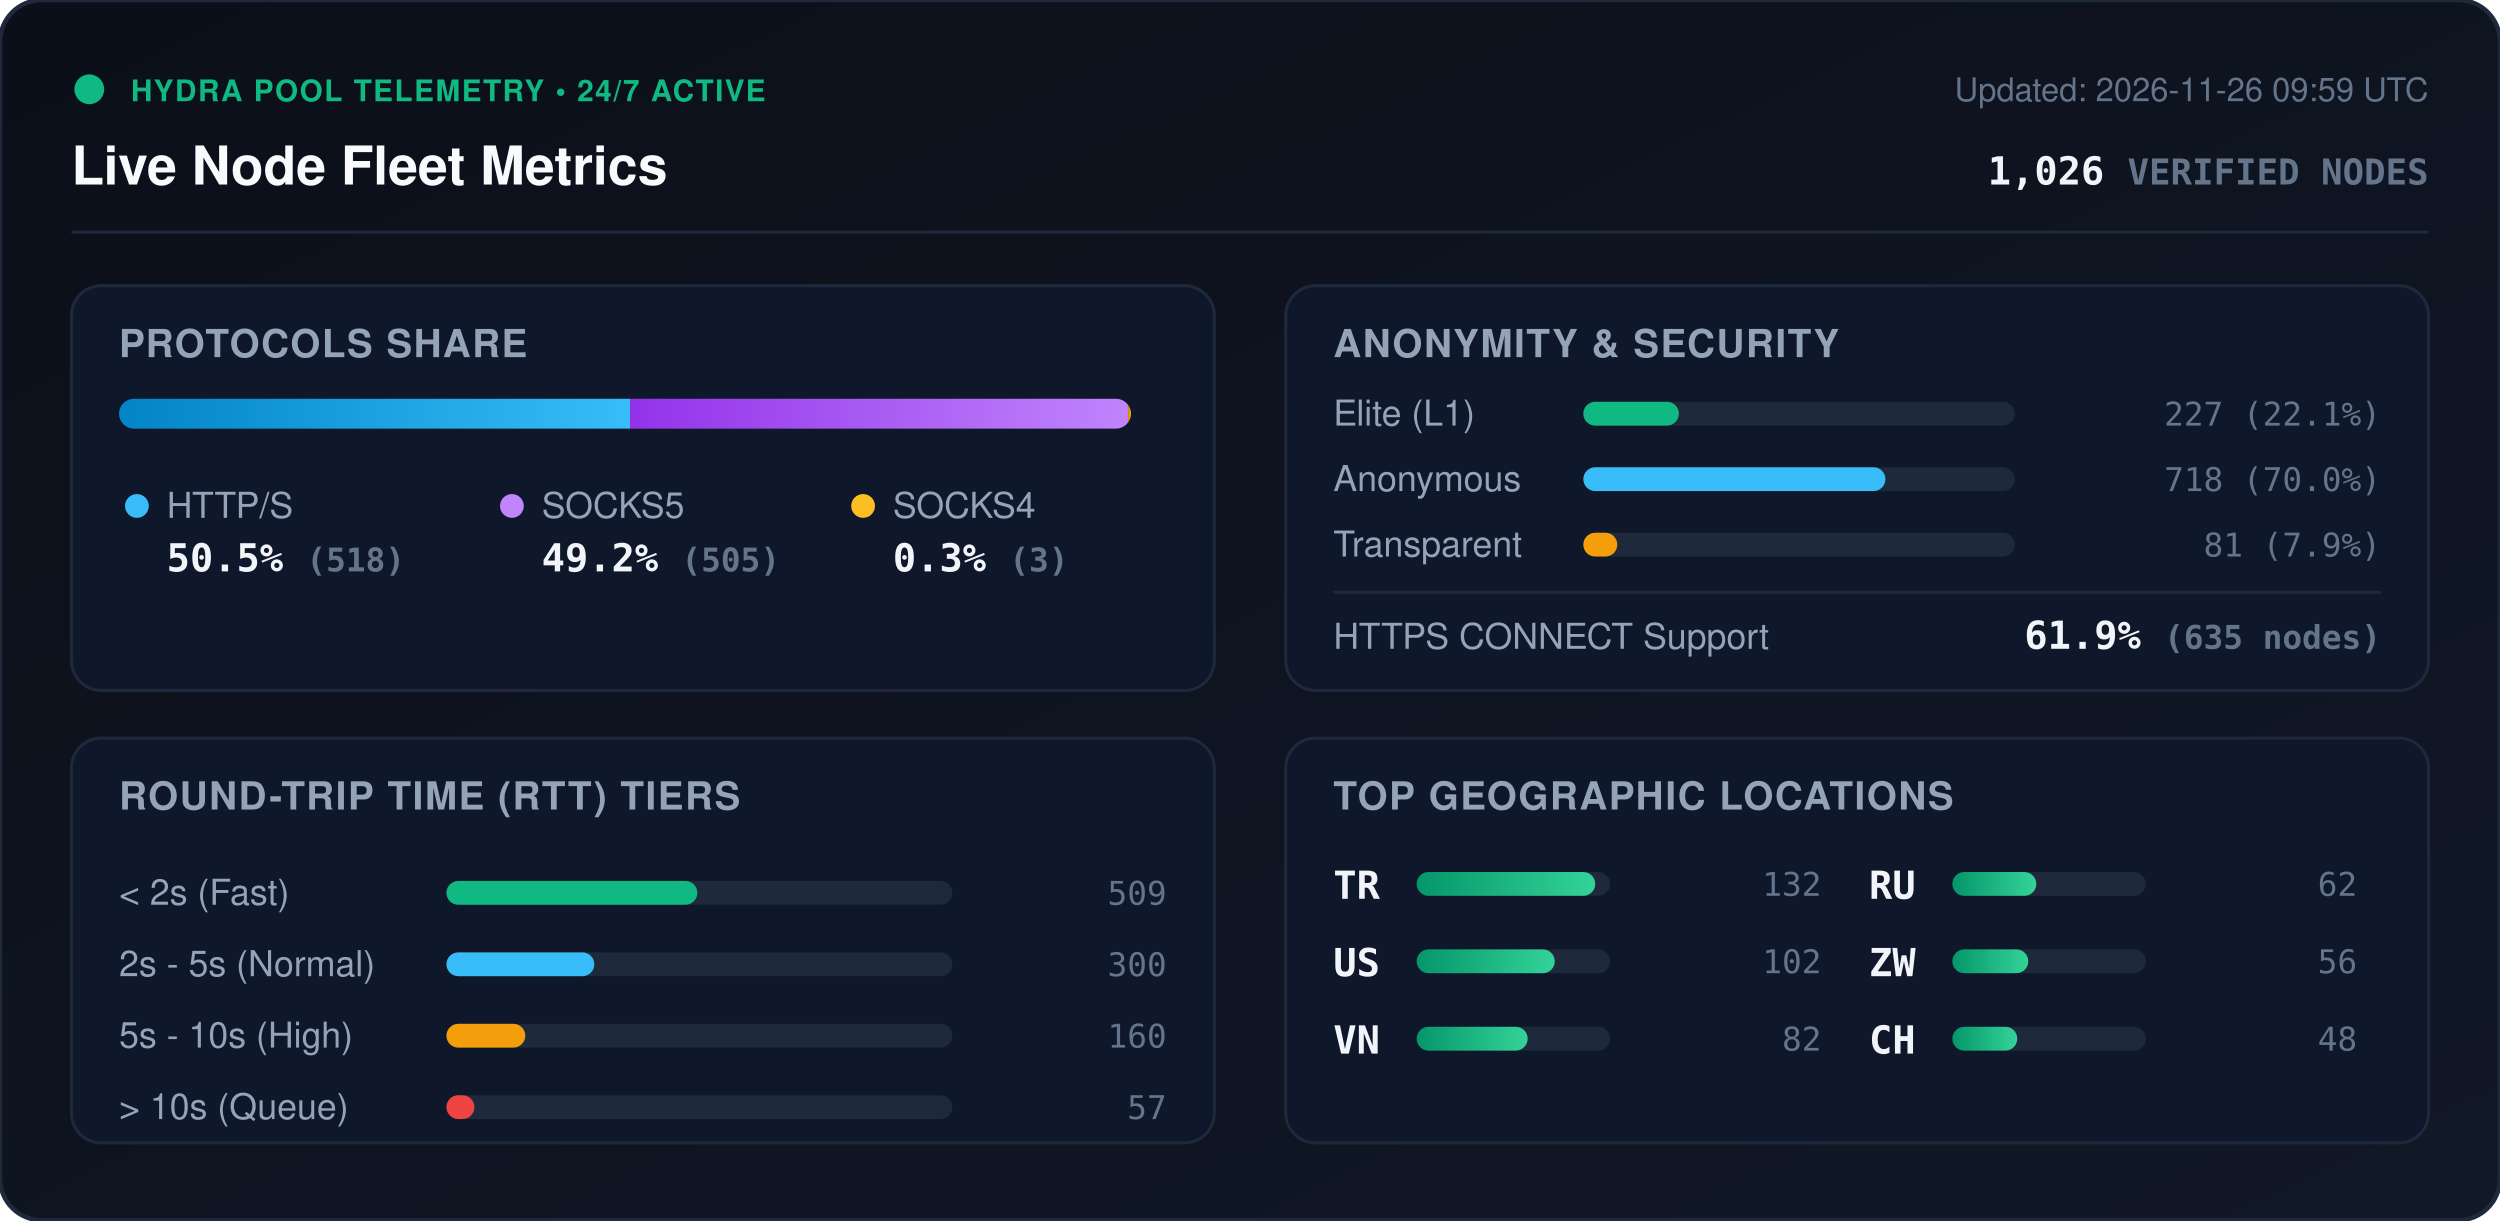
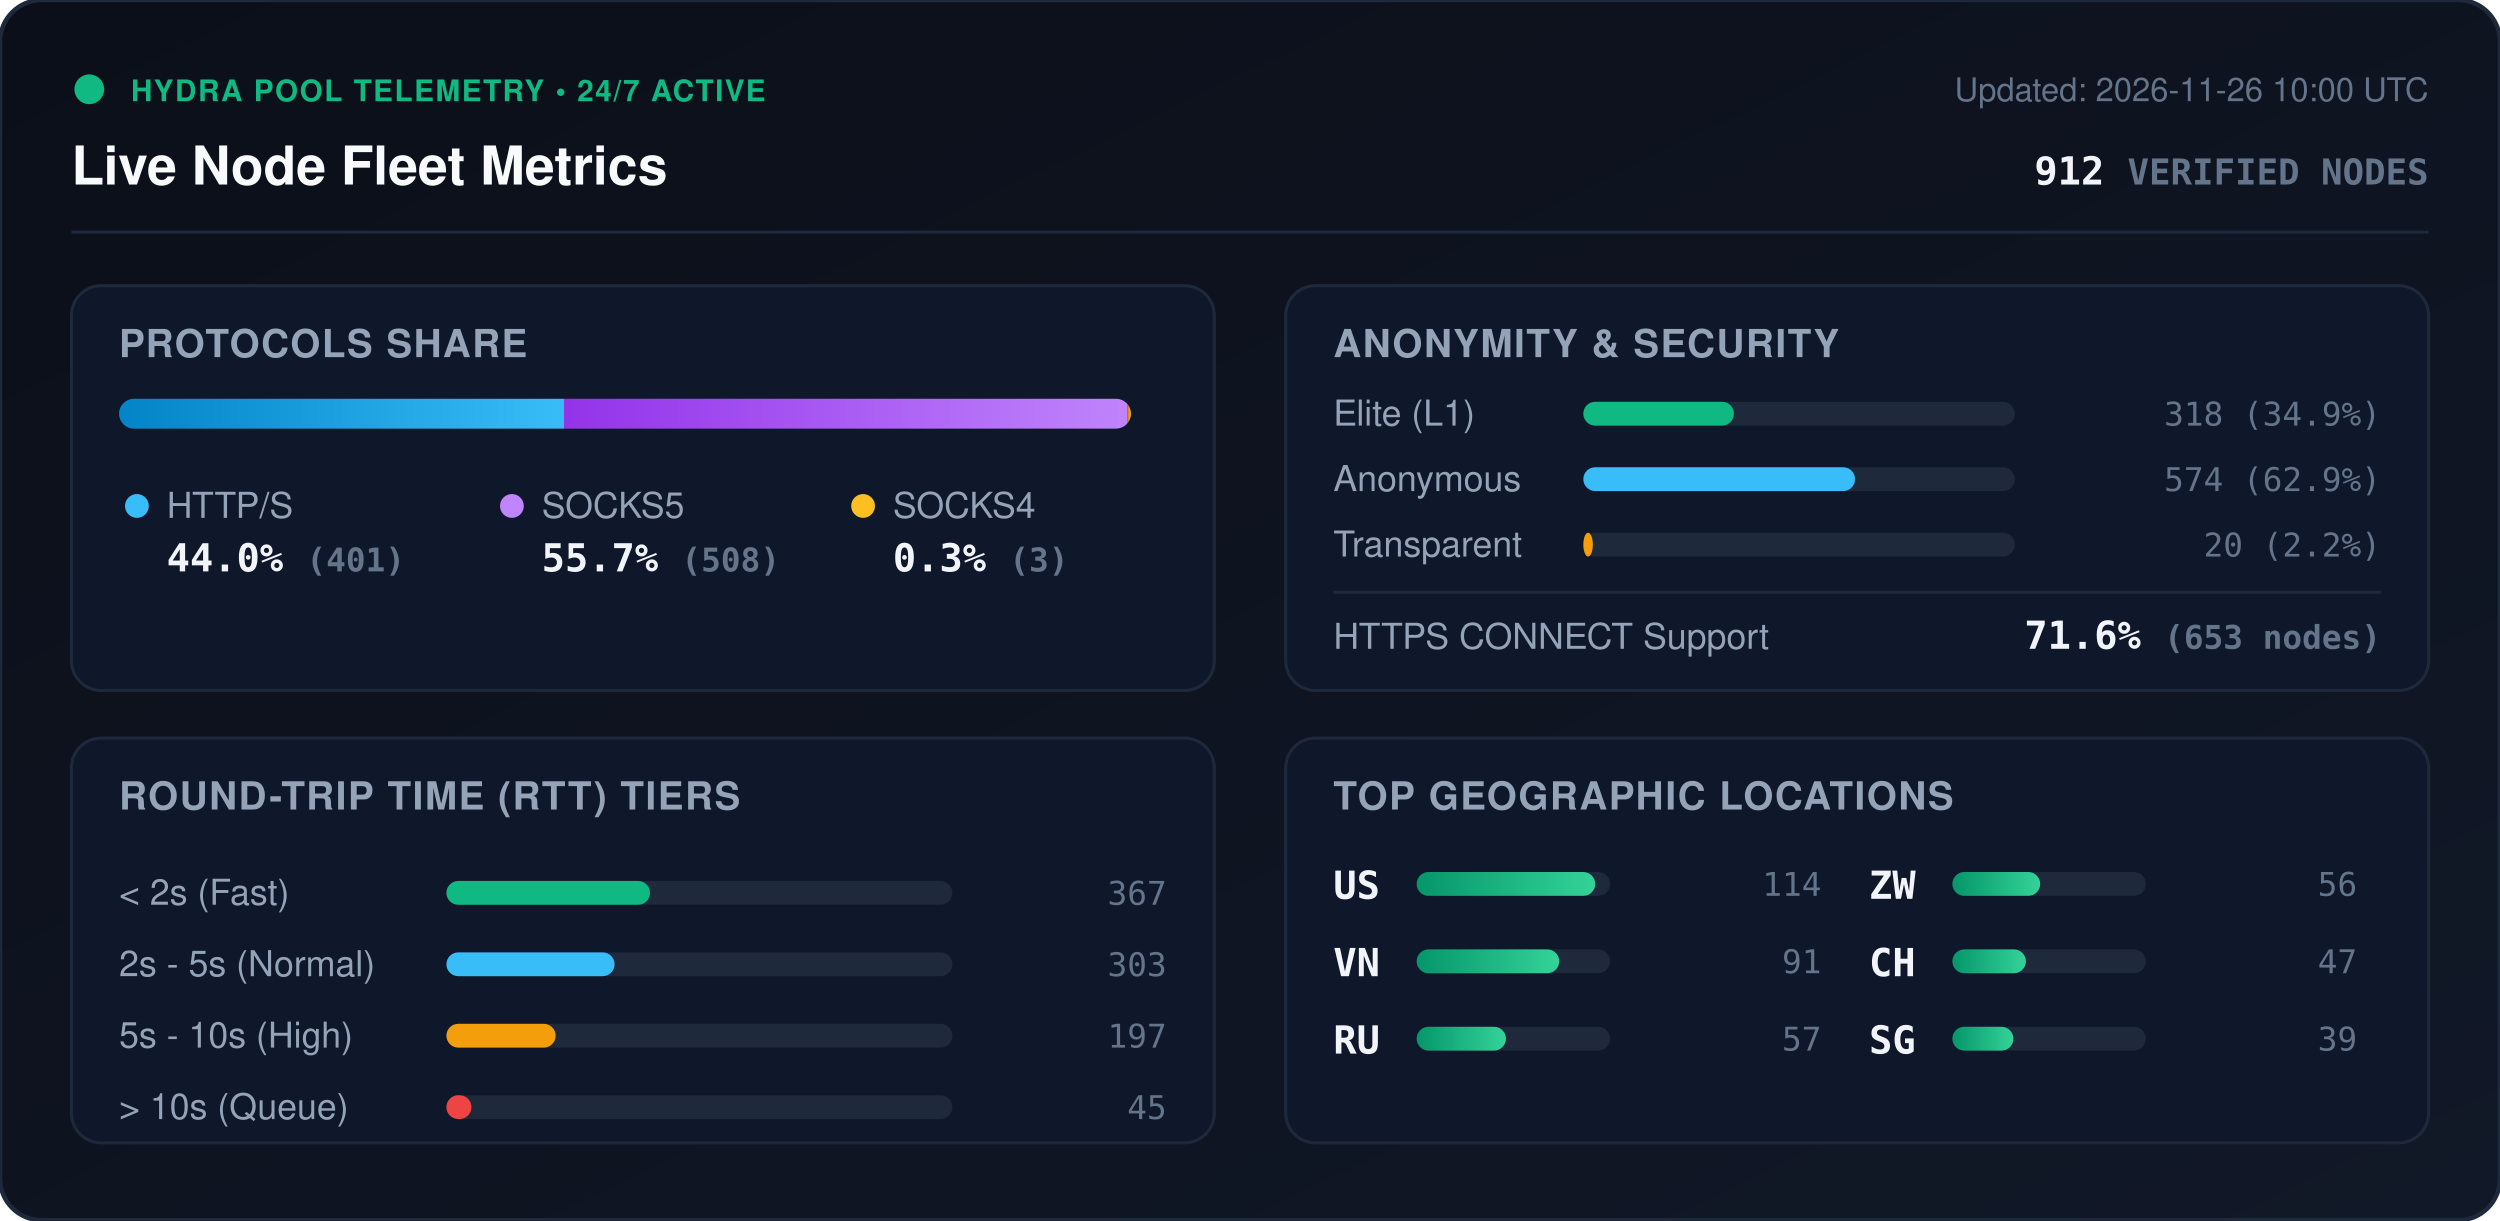
<svg xmlns="http://www.w3.org/2000/svg" viewBox="0 0 840 410" width="840" height="410" style="max-width: 100%; height: auto;">
  <defs>
    <linearGradient id="bg" x1="0%" y1="0%" x2="100%" y2="100%">
      <stop offset="0%" stop-color="#0b0f19" />
      <stop offset="100%" stop-color="#111827" />
    </linearGradient>
    <linearGradient id="bar-http" x1="0%" y1="0%" x2="100%" y2="0%">
      <stop offset="0%" stop-color="#0284c7" />
      <stop offset="100%" stop-color="#38bdf8" />
    </linearGradient>
    <linearGradient id="bar-socks5" x1="0%" y1="0%" x2="100%" y2="0%">
      <stop offset="0%" stop-color="#9333ea" />
      <stop offset="100%" stop-color="#c084fc" />
    </linearGradient>
    <linearGradient id="bar-socks4" x1="0%" y1="0%" x2="100%" y2="0%">
      <stop offset="0%" stop-color="#d97706" />
      <stop offset="100%" stop-color="#fbbf24" />
    </linearGradient>
    <linearGradient id="bar-green" x1="0%" y1="0%" x2="100%" y2="0%">
      <stop offset="0%" stop-color="#059669" />
      <stop offset="100%" stop-color="#34d399" />
    </linearGradient>
    <clipPath id="prog-track-clip">
      <rect width="340.0" height="10" rx="5" />
    </clipPath>
    <style>
      .title { font: 700 18px -apple-system, BlinkMacSystemFont, 'Segoe UI', Helvetica, Arial, sans-serif; fill: #f8fafc; }
      .sub { font: 500 11px -apple-system, BlinkMacSystemFont, 'Segoe UI', Helvetica, Arial, sans-serif; fill: #64748b; }
      .section-hdr { font: 600 13px -apple-system, BlinkMacSystemFont, 'Segoe UI', Helvetica, Arial, sans-serif; fill: #94a3b8; letter-spacing: 0.5px; }
      .metric-val { font: 700 13px -apple-system, BlinkMacSystemFont, 'Segoe UI', Helvetica, Arial, sans-serif; fill: #f1f5f9; }
      .metric-lbl { font: 500 12px -apple-system, BlinkMacSystemFont, 'Segoe UI', Helvetica, Arial, sans-serif; fill: #94a3b8; }
      .badge-txt { font: 700 10px -apple-system, BlinkMacSystemFont, 'Segoe UI', Helvetica, Arial, sans-serif; fill: #10b981; letter-spacing: 0.5px; }
      .mono { font-family: ui-monospace, SFMono-Regular, Menlo, Monaco, Consolas, monospace; }
      .pulse { animation: beacon 2s infinite ease-in-out; }
      @keyframes beacon { 0%, 100% { opacity: 1; } 50% { opacity: 0.35; } }
    </style>
  </defs>
  <rect width="840" height="410" rx="14" fill="url(#bg)" stroke="#1e293b" stroke-width="1.5" />
  <g transform="translate(24, 24)">
    <circle cx="6" cy="6" r="5" fill="#10b981" class="pulse" />
    <text x="20" y="10" class="badge-txt">HYDRA POOL TELEMETRY • 24/7 ACTIVE</text>
    <text x="0" y="38" class="title">Live Node Fleet Metrics</text>
-     <text x="792" y="10" text-anchor="end" class="sub">Updated: 2026-11-26 09:59 UTC</text>
-     <text x="792" y="38" text-anchor="end" class="metric-val mono" fill="#38bdf8">1,026 <tspan font-size="12" fill="#64748b">VERIFIED NODES</tspan>
+     <text x="792" y="10" text-anchor="end" class="sub">Updated: 2026-11-26 10:00 UTC</text>
+     <text x="792" y="38" text-anchor="end" class="metric-val mono" fill="#38bdf8">912 <tspan font-size="12" fill="#64748b">VERIFIED NODES</tspan>
    </text>
  </g>
  <line x1="24" y1="78" x2="816" y2="78" stroke="#1e293b" stroke-width="1" />
  <g transform="translate(24, 96)">
    <rect width="384" height="136" rx="10" fill="#0f172a" stroke="#1e293b" />
    <text x="16" y="24" class="section-hdr">PROTOCOLS SHARE</text>
    <g transform="translate(16, 38)">
      <rect width="340.0" height="10" rx="5" fill="#1e293b" />
      <g clip-path="url(#prog-track-clip)">
-         <rect x="0" width="171.7" height="10" fill="url(#bar-http)" />
-         <rect x="171.7" width="167.3" height="10" fill="url(#bar-socks5)" />
-         <rect x="339.0" width="1.0" height="10" fill="url(#bar-socks4)" />
+         <rect x="0" width="149.5" height="10" fill="url(#bar-http)" />
+         <rect x="149.5" width="189.4" height="10" fill="url(#bar-socks5)" />
+         <rect x="338.9" width="1.1" height="10" fill="url(#bar-socks4)" />
      </g>
    </g>
    <g transform="translate(16, 68)">
      <circle cx="6" cy="6" r="4" fill="#38bdf8" />
      <text x="16" y="10" class="metric-lbl">HTTP/S</text>
-       <text x="16" y="28" class="metric-val mono">50.5% <tspan font-size="11" fill="#64748b">(518)</tspan>
+       <text x="16" y="28" class="metric-val mono">44.0% <tspan font-size="11" fill="#64748b">(401)</tspan>
      </text>
      <circle cx="132" cy="6" r="4" fill="#c084fc" />
      <text x="142" y="10" class="metric-lbl">SOCKS5</text>
-       <text x="142" y="28" class="metric-val mono">49.2% <tspan font-size="11" fill="#64748b">(505)</tspan>
+       <text x="142" y="28" class="metric-val mono">55.7% <tspan font-size="11" fill="#64748b">(508)</tspan>
      </text>
      <circle cx="250" cy="6" r="4" fill="#fbbf24" />
      <text x="260" y="10" class="metric-lbl">SOCKS4</text>
      <text x="260" y="28" class="metric-val mono">0.3% <tspan font-size="11" fill="#64748b">(3)</tspan>
      </text>
    </g>
  </g>
  <g transform="translate(432, 96)">
    <rect width="384" height="136" rx="10" fill="#0f172a" stroke="#1e293b" />
    <text x="16" y="24" class="section-hdr">ANONYMITY &amp; SECURITY</text>
    <text x="16" y="47" class="metric-lbl">Elite (L1)</text>
    <rect x="100" y="39" width="145.0" height="8" rx="4" fill="#1e293b" />
-     <rect x="100" y="39" width="32.1" height="8" rx="4" fill="#10b981" />
-     <text x="368" y="47" text-anchor="end" class="mono sub" fill="#e2e8f0">227 (22.1%)</text>
+     <rect x="100" y="39" width="50.6" height="8" rx="4" fill="#10b981" />
+     <text x="368" y="47" text-anchor="end" class="mono sub" fill="#e2e8f0">318 (34.9%)</text>
    <text x="16" y="69" class="metric-lbl">Anonymous</text>
    <rect x="100" y="61" width="145.0" height="8" rx="4" fill="#1e293b" />
-     <rect x="100" y="61" width="101.5" height="8" rx="4" fill="#38bdf8" />
-     <text x="368" y="69" text-anchor="end" class="mono sub" fill="#e2e8f0">718 (70.0%)</text>
+     <rect x="100" y="61" width="91.3" height="8" rx="4" fill="#38bdf8" />
+     <text x="368" y="69" text-anchor="end" class="mono sub" fill="#e2e8f0">574 (62.9%)</text>
    <text x="16" y="91" class="metric-lbl">Transparent</text>
    <rect x="100" y="83" width="145.0" height="8" rx="4" fill="#1e293b" />
-     <rect x="100" y="83" width="11.4" height="8" rx="4" fill="#f59e0b" />
-     <text x="368" y="91" text-anchor="end" class="mono sub" fill="#e2e8f0">81 (7.9%)</text>
+     <rect x="100" y="83" width="3.2" height="8" rx="4" fill="#f59e0b" />
+     <text x="368" y="91" text-anchor="end" class="mono sub" fill="#e2e8f0">20 (2.2%)</text>
    <line x1="16" y1="103" x2="368" y2="103" stroke="#1e293b" stroke-width="1" />
    <text x="16" y="122" class="metric-lbl">HTTPS CONNECT Support</text>
-     <text x="368" y="122" text-anchor="end" class="metric-val mono" fill="#34d399">61.9% <tspan font-size="11" fill="#64748b">(635 nodes)</tspan>
+     <text x="368" y="122" text-anchor="end" class="metric-val mono" fill="#34d399">71.6% <tspan font-size="11" fill="#64748b">(653 nodes)</tspan>
    </text>
  </g>
  <g transform="translate(24, 248)">
    <rect width="384" height="136" rx="10" fill="#0f172a" stroke="#1e293b" />
    <text x="16" y="24" class="section-hdr">ROUND-TRIP TIME (RTT) TIERS</text>
    <g transform="translate(16, 42)">
      <text x="0" y="14" class="metric-lbl">&lt; 2s (Fast)</text>
      <rect x="110" y="6" width="170" height="8" rx="4" fill="#1e293b" />
-       <rect x="110" y="6" width="84.3" height="8" rx="4" fill="#10b981" />
-       <text x="352" y="14" text-anchor="end" class="mono sub">509</text>
+       <rect x="110" y="6" width="68.4" height="8" rx="4" fill="#10b981" />
+       <text x="352" y="14" text-anchor="end" class="mono sub">367</text>
      <text x="0" y="38" class="metric-lbl">2s - 5s (Normal)</text>
      <rect x="110" y="30" width="170" height="8" rx="4" fill="#1e293b" />
-       <rect x="110" y="30" width="49.7" height="8" rx="4" fill="#38bdf8" />
-       <text x="352" y="38" text-anchor="end" class="mono sub">300</text>
+       <rect x="110" y="30" width="56.5" height="8" rx="4" fill="#38bdf8" />
+       <text x="352" y="38" text-anchor="end" class="mono sub">303</text>
      <text x="0" y="62" class="metric-lbl">5s - 10s (High)</text>
      <rect x="110" y="54" width="170" height="8" rx="4" fill="#1e293b" />
-       <rect x="110" y="54" width="26.5" height="8" rx="4" fill="#f59e0b" />
-       <text x="352" y="62" text-anchor="end" class="mono sub">160</text>
+       <rect x="110" y="54" width="36.7" height="8" rx="4" fill="#f59e0b" />
+       <text x="352" y="62" text-anchor="end" class="mono sub">197</text>
      <text x="0" y="86" class="metric-lbl">&gt; 10s (Queue)</text>
      <rect x="110" y="78" width="170" height="8" rx="4" fill="#1e293b" />
-       <rect x="110" y="78" width="9.4" height="8" rx="4" fill="#ef4444" />
-       <text x="352" y="86" text-anchor="end" class="mono sub">57</text>
+       <rect x="110" y="78" width="8.4" height="8" rx="4" fill="#ef4444" />
+       <text x="352" y="86" text-anchor="end" class="mono sub">45</text>
    </g>
  </g>
  <g transform="translate(432, 248)">
    <rect width="384" height="136" rx="10" fill="#0f172a" stroke="#1e293b" />
    <text x="16" y="24" class="section-hdr">TOP GEOGRAPHIC LOCATIONS</text>
    <g transform="translate(16, 42)">
      <g transform="translate(0, 0)">
-         <text x="0" y="12" class="mono metric-val" font-size="12">TR</text>
+         <text x="0" y="12" class="mono metric-val" font-size="12">US</text>
        <rect x="28" y="3" width="65" height="8" rx="4" fill="#1e293b" />
        <rect x="28" y="3" width="60.0" height="8" rx="4" fill="url(#bar-green)" />
-         <text x="164" y="11" text-anchor="end" class="mono sub">132</text>
+         <text x="164" y="11" text-anchor="end" class="mono sub">114</text>
      </g>
      <g transform="translate(0, 26)">
-         <text x="0" y="12" class="mono metric-val" font-size="12">US</text>
+         <text x="0" y="12" class="mono metric-val" font-size="12">VN</text>
        <rect x="28" y="3" width="65" height="8" rx="4" fill="#1e293b" />
-         <rect x="28" y="3" width="46.4" height="8" rx="4" fill="url(#bar-green)" />
-         <text x="164" y="11" text-anchor="end" class="mono sub">102</text>
+         <rect x="28" y="3" width="47.9" height="8" rx="4" fill="url(#bar-green)" />
+         <text x="164" y="11" text-anchor="end" class="mono sub">91</text>
      </g>
      <g transform="translate(0, 52)">
-         <text x="0" y="12" class="mono metric-val" font-size="12">VN</text>
+         <text x="0" y="12" class="mono metric-val" font-size="12">RU</text>
        <rect x="28" y="3" width="65" height="8" rx="4" fill="#1e293b" />
-         <rect x="28" y="3" width="37.3" height="8" rx="4" fill="url(#bar-green)" />
-         <text x="164" y="11" text-anchor="end" class="mono sub">82</text>
+         <rect x="28" y="3" width="30.0" height="8" rx="4" fill="url(#bar-green)" />
+         <text x="164" y="11" text-anchor="end" class="mono sub">57</text>
      </g>
      <g transform="translate(180, 0)">
-         <text x="0" y="12" class="mono metric-val" font-size="12">RU</text>
+         <text x="0" y="12" class="mono metric-val" font-size="12">ZW</text>
        <rect x="28" y="3" width="65" height="8" rx="4" fill="#1e293b" />
-         <rect x="28" y="3" width="28.2" height="8" rx="4" fill="url(#bar-green)" />
-         <text x="164" y="11" text-anchor="end" class="mono sub">62</text>
+         <rect x="28" y="3" width="29.5" height="8" rx="4" fill="url(#bar-green)" />
+         <text x="164" y="11" text-anchor="end" class="mono sub">56</text>
      </g>
      <g transform="translate(180, 26)">
-         <text x="0" y="12" class="mono metric-val" font-size="12">ZW</text>
+         <text x="0" y="12" class="mono metric-val" font-size="12">CH</text>
        <rect x="28" y="3" width="65" height="8" rx="4" fill="#1e293b" />
-         <rect x="28" y="3" width="25.5" height="8" rx="4" fill="url(#bar-green)" />
-         <text x="164" y="11" text-anchor="end" class="mono sub">56</text>
+         <rect x="28" y="3" width="24.7" height="8" rx="4" fill="url(#bar-green)" />
+         <text x="164" y="11" text-anchor="end" class="mono sub">47</text>
      </g>
      <g transform="translate(180, 52)">
-         <text x="0" y="12" class="mono metric-val" font-size="12">CH</text>
+         <text x="0" y="12" class="mono metric-val" font-size="12">SG</text>
        <rect x="28" y="3" width="65" height="8" rx="4" fill="#1e293b" />
-         <rect x="28" y="3" width="21.8" height="8" rx="4" fill="url(#bar-green)" />
-         <text x="164" y="11" text-anchor="end" class="mono sub">48</text>
+         <rect x="28" y="3" width="20.5" height="8" rx="4" fill="url(#bar-green)" />
+         <text x="164" y="11" text-anchor="end" class="mono sub">39</text>
      </g>
    </g>
  </g>
</svg>
